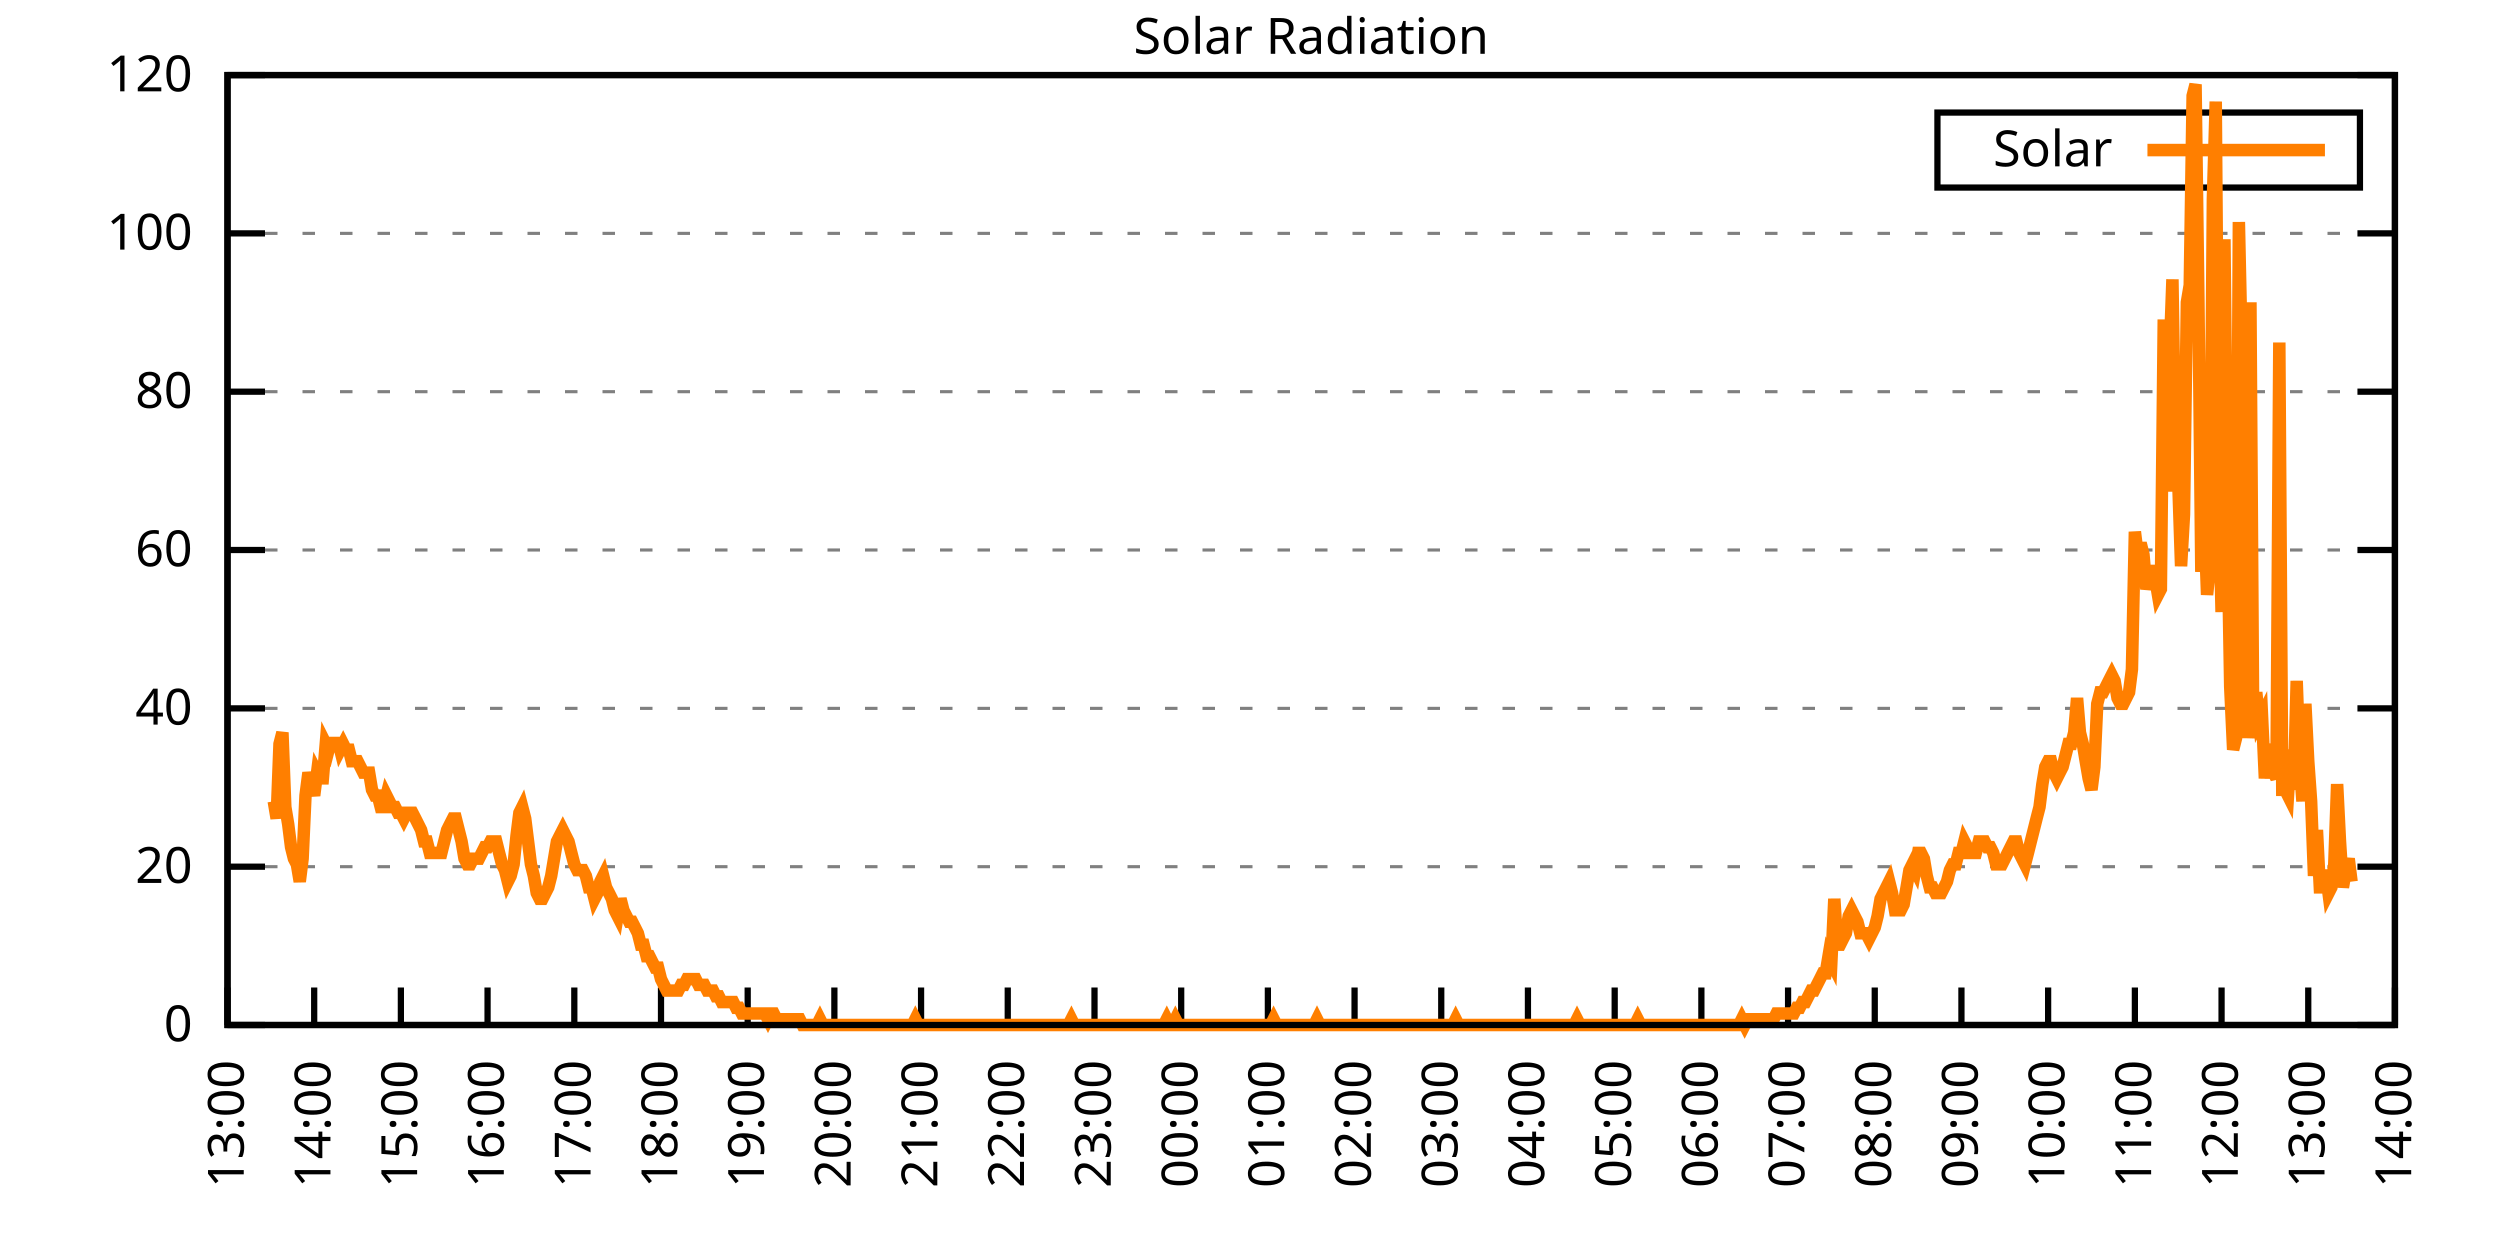
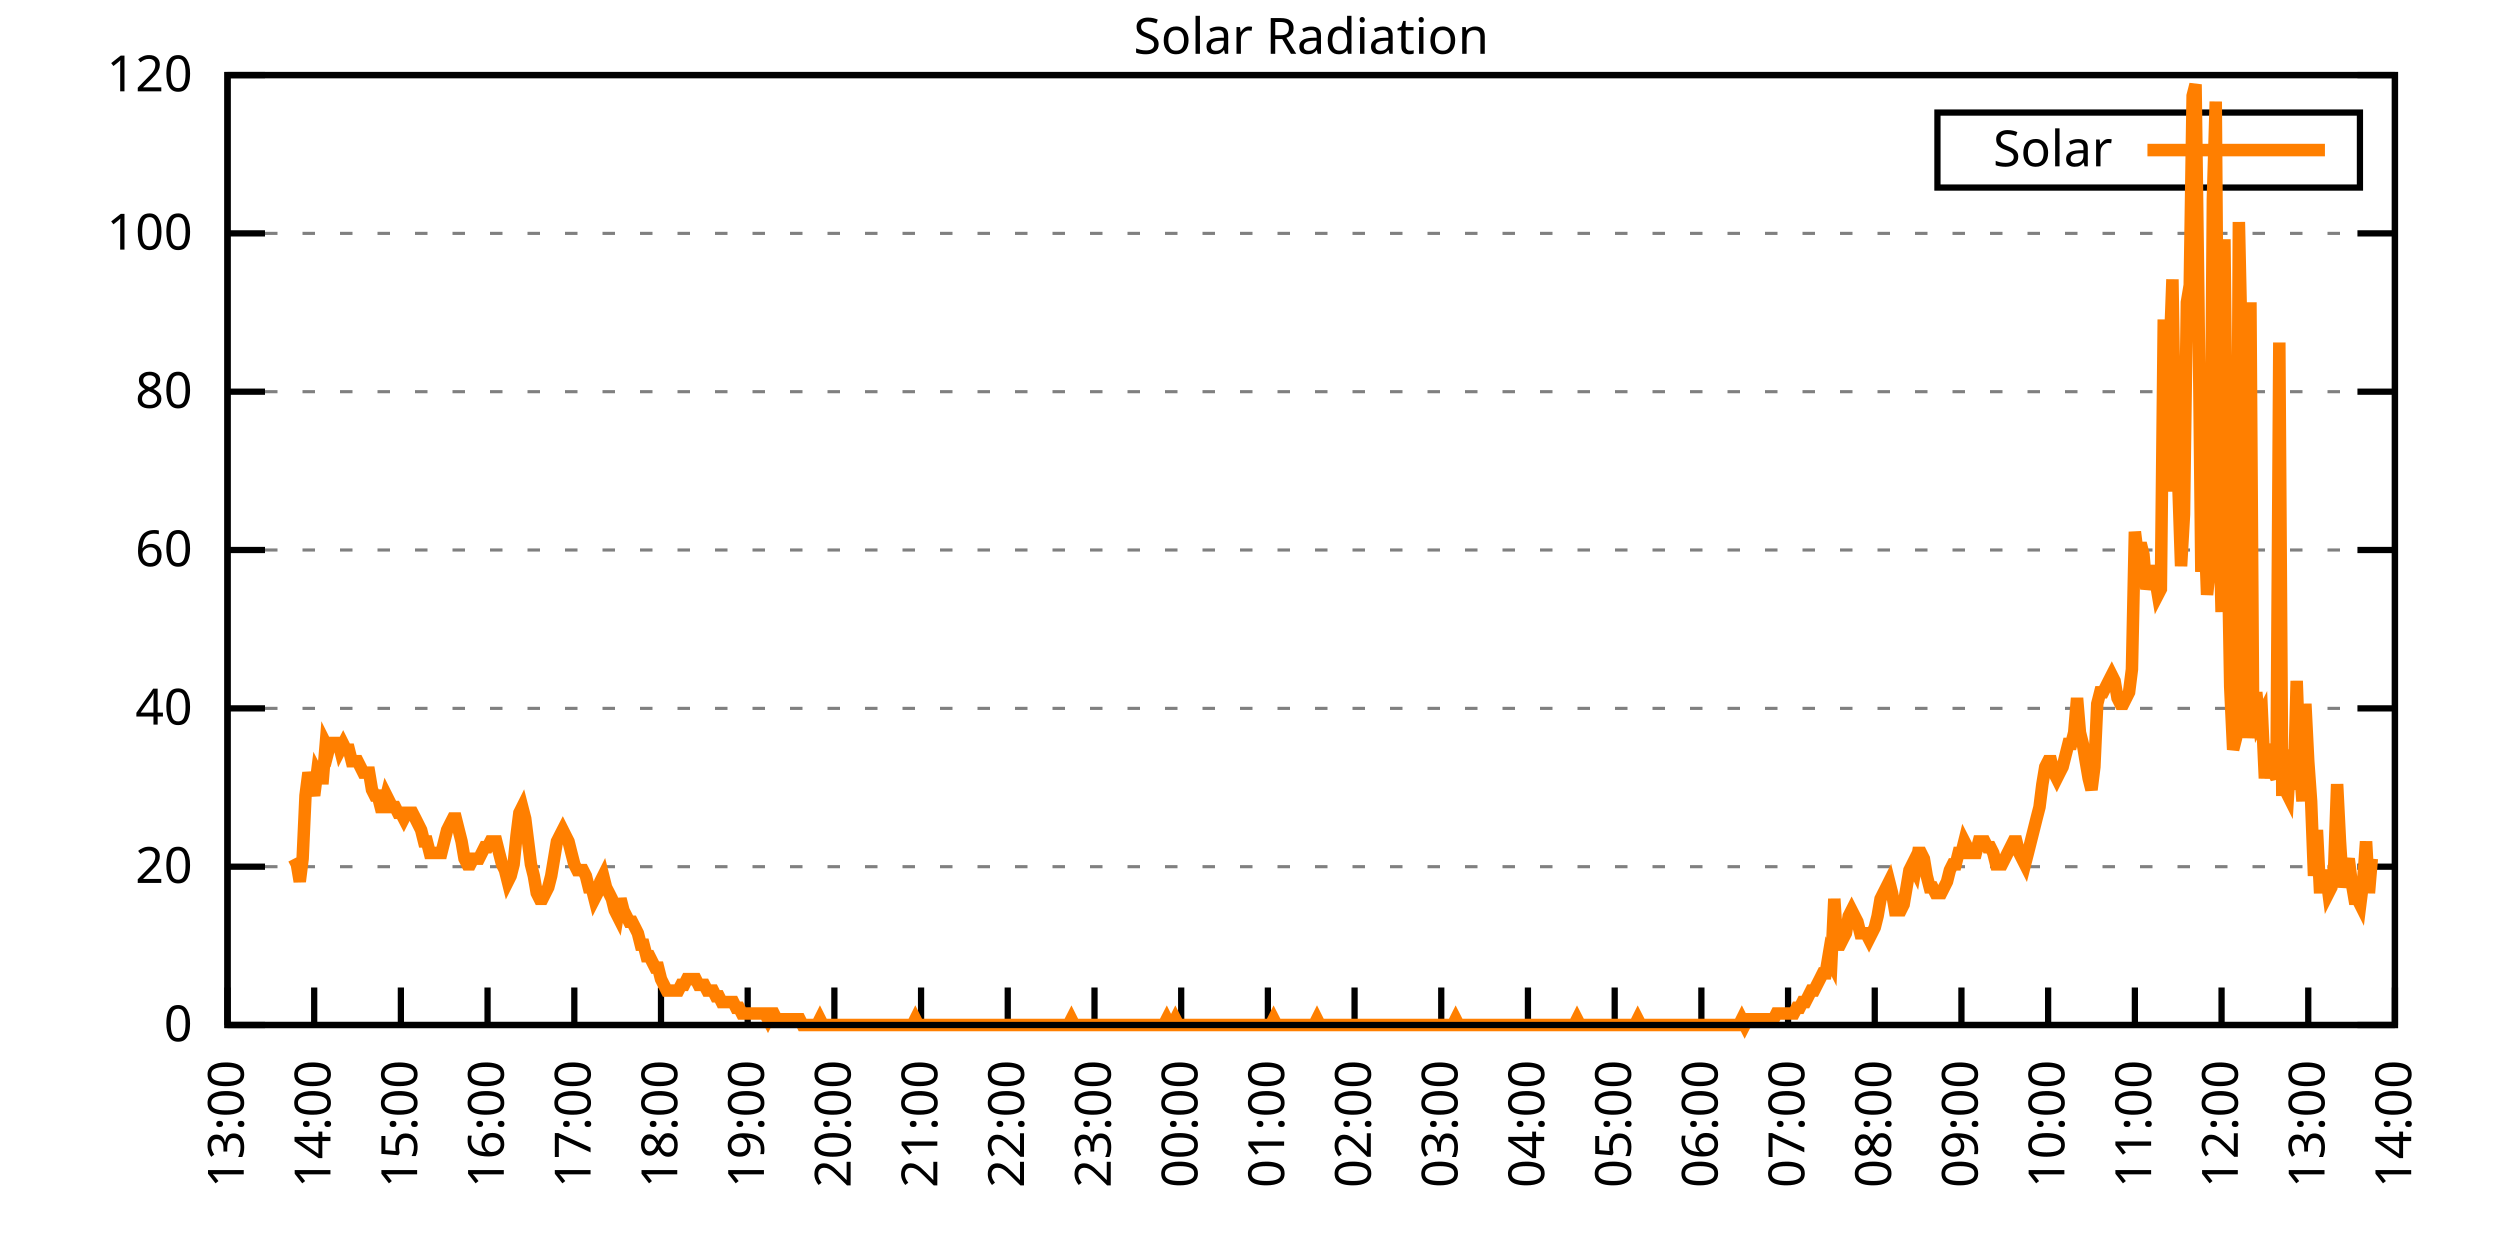
<svg xmlns="http://www.w3.org/2000/svg" xmlns:xlink="http://www.w3.org/1999/xlink" width="400" height="200" viewBox="0 0 400 200">
  <g id="gnuplot_canvas">
    <rect x="0" y="0" width="400" height="200" fill="none" />
    <defs>
      <circle id="gpDot" r="0.5" stroke-width="0.5" stroke="currentColor" />
      <path id="gpPt0" stroke-width="0.333" stroke="currentColor" d="M-1,0 h2 M0,-1 v2" />
      <path id="gpPt1" stroke-width="0.333" stroke="currentColor" d="M-1,-1 L1,1 M1,-1 L-1,1" />
      <path id="gpPt2" stroke-width="0.333" stroke="currentColor" d="M-1,0 L1,0 M0,-1 L0,1 M-1,-1 L1,1 M-1,1 L1,-1" />
      <rect id="gpPt3" stroke-width="0.333" stroke="currentColor" x="-1" y="-1" width="2" height="2" />
      <rect id="gpPt4" stroke-width="0.333" stroke="currentColor" fill="currentColor" x="-1" y="-1" width="2" height="2" />
      <circle id="gpPt5" stroke-width="0.333" stroke="currentColor" cx="0" cy="0" r="1" />
      <use xlink:href="#gpPt5" id="gpPt6" fill="currentColor" stroke="none" />
      <path id="gpPt7" stroke-width="0.333" stroke="currentColor" d="M0,-1.33 L-1.33,0.67 L1.33,0.67 z" />
      <use xlink:href="#gpPt7" id="gpPt8" fill="currentColor" stroke="none" />
      <use xlink:href="#gpPt7" id="gpPt9" stroke="currentColor" transform="rotate(180)" />
      <use xlink:href="#gpPt9" id="gpPt10" fill="currentColor" stroke="none" />
      <use xlink:href="#gpPt3" id="gpPt11" stroke="currentColor" transform="rotate(45)" />
      <use xlink:href="#gpPt11" id="gpPt12" fill="currentColor" stroke="none" />
      <path id="gpPt13" stroke-width="0.333" stroke="currentColor" d="M0,1.330 L1.265,0.411 L0.782,-1.067 L-0.782,-1.076 L-1.265,0.411 z" />
      <use xlink:href="#gpPt13" id="gpPt14" fill="currentColor" stroke="none" />
      <filter id="textbox" filterUnits="objectBoundingBox" x="0" y="0" height="1" width="1">
        <feFlood flood-color="white" flood-opacity="1" result="bgnd" />
        <feComposite in="SourceGraphic" in2="bgnd" operator="atop" />
      </filter>
      <filter id="greybox" filterUnits="objectBoundingBox" x="0" y="0" height="1" width="1">
        <feFlood flood-color="lightgrey" flood-opacity="1" result="grey" />
        <feComposite in="SourceGraphic" in2="grey" operator="atop" />
      </filter>
    </defs>
    <g fill="none" color="white" stroke="currentColor" stroke-width="1.00" stroke-linecap="butt" stroke-linejoin="miter">
</g>
    <g fill="none" color="black" stroke="currentColor" stroke-width="1.00" stroke-linecap="butt" stroke-linejoin="miter">
      <g stroke="none" shape-rendering="crispEdges">
        <polygon fill="rgb(255, 255, 255)" points="36.40,164.00 383.18,164.00 383.18,12.02 36.40,12.02 " />
      </g>
    </g>
    <g fill="none" color="black" stroke="currentColor" stroke-width="1.00" stroke-linecap="butt" stroke-linejoin="miter">
</g>
    <g fill="none" color="black" stroke="black" stroke-width="0.50" stroke-linecap="butt" stroke-linejoin="miter">
</g>
    <g fill="none" color="gray" stroke="currentColor" stroke-width="0.50" stroke-linecap="butt" stroke-linejoin="miter">
      <path stroke="gray" stroke-dasharray="2,4" class="gridline" d="M36.40,164.00 L383.19,164.00  " />
    </g>
    <g fill="none" color="gray" stroke="gray" stroke-width="1.00" stroke-linecap="butt" stroke-linejoin="miter">
</g>
    <g fill="none" color="black" stroke="currentColor" stroke-width="1.00" stroke-linecap="butt" stroke-linejoin="miter">
      <path stroke="black" d="M36.40,164.00 L42.40,164.00 M383.19,164.00 L377.19,164.00  " />
      <g transform="translate(30.80,166.60)" stroke="none" fill="black" font-family="Sans" font-size="8.00" text-anchor="end">
        <text>
          <tspan font-family="Sans"> 0</tspan>
        </text>
      </g>
    </g>
    <g fill="none" color="black" stroke="currentColor" stroke-width="1.00" stroke-linecap="butt" stroke-linejoin="miter">
</g>
    <g fill="none" color="black" stroke="black" stroke-width="0.50" stroke-linecap="butt" stroke-linejoin="miter">
</g>
    <g fill="none" color="gray" stroke="currentColor" stroke-width="0.50" stroke-linecap="butt" stroke-linejoin="miter">
      <path stroke="gray" stroke-dasharray="2,4" class="gridline" d="M36.40,138.67 L383.19,138.67  " />
    </g>
    <g fill="none" color="gray" stroke="gray" stroke-width="1.00" stroke-linecap="butt" stroke-linejoin="miter">
</g>
    <g fill="none" color="black" stroke="currentColor" stroke-width="1.00" stroke-linecap="butt" stroke-linejoin="miter">
      <path stroke="black" d="M36.40,138.67 L42.40,138.67 M383.19,138.67 L377.19,138.67  " />
      <g transform="translate(30.80,141.27)" stroke="none" fill="black" font-family="Sans" font-size="8.00" text-anchor="end">
        <text>
          <tspan font-family="Sans"> 20</tspan>
        </text>
      </g>
    </g>
    <g fill="none" color="black" stroke="currentColor" stroke-width="1.00" stroke-linecap="butt" stroke-linejoin="miter">
</g>
    <g fill="none" color="black" stroke="black" stroke-width="0.50" stroke-linecap="butt" stroke-linejoin="miter">
</g>
    <g fill="none" color="gray" stroke="currentColor" stroke-width="0.50" stroke-linecap="butt" stroke-linejoin="miter">
      <path stroke="gray" stroke-dasharray="2,4" class="gridline" d="M36.40,113.34 L383.19,113.34  " />
    </g>
    <g fill="none" color="gray" stroke="gray" stroke-width="1.00" stroke-linecap="butt" stroke-linejoin="miter">
</g>
    <g fill="none" color="black" stroke="currentColor" stroke-width="1.00" stroke-linecap="butt" stroke-linejoin="miter">
      <path stroke="black" d="M36.40,113.34 L42.40,113.34 M383.19,113.34 L377.19,113.34  " />
      <g transform="translate(30.80,115.94)" stroke="none" fill="black" font-family="Sans" font-size="8.00" text-anchor="end">
        <text>
          <tspan font-family="Sans"> 40</tspan>
        </text>
      </g>
    </g>
    <g fill="none" color="black" stroke="currentColor" stroke-width="1.00" stroke-linecap="butt" stroke-linejoin="miter">
</g>
    <g fill="none" color="black" stroke="black" stroke-width="0.50" stroke-linecap="butt" stroke-linejoin="miter">
</g>
    <g fill="none" color="gray" stroke="currentColor" stroke-width="0.50" stroke-linecap="butt" stroke-linejoin="miter">
      <path stroke="gray" stroke-dasharray="2,4" class="gridline" d="M36.40,88.00 L383.19,88.00  " />
    </g>
    <g fill="none" color="gray" stroke="gray" stroke-width="1.00" stroke-linecap="butt" stroke-linejoin="miter">
</g>
    <g fill="none" color="black" stroke="currentColor" stroke-width="1.00" stroke-linecap="butt" stroke-linejoin="miter">
      <path stroke="black" d="M36.40,88.00 L42.40,88.00 M383.19,88.00 L377.19,88.00  " />
      <g transform="translate(30.80,90.60)" stroke="none" fill="black" font-family="Sans" font-size="8.00" text-anchor="end">
        <text>
          <tspan font-family="Sans"> 60</tspan>
        </text>
      </g>
    </g>
    <g fill="none" color="black" stroke="currentColor" stroke-width="1.00" stroke-linecap="butt" stroke-linejoin="miter">
</g>
    <g fill="none" color="black" stroke="black" stroke-width="0.50" stroke-linecap="butt" stroke-linejoin="miter">
</g>
    <g fill="none" color="gray" stroke="currentColor" stroke-width="0.50" stroke-linecap="butt" stroke-linejoin="miter">
      <path stroke="gray" stroke-dasharray="2,4" class="gridline" d="M36.40,62.67 L383.19,62.67  " />
    </g>
    <g fill="none" color="gray" stroke="gray" stroke-width="1.00" stroke-linecap="butt" stroke-linejoin="miter">
</g>
    <g fill="none" color="black" stroke="currentColor" stroke-width="1.00" stroke-linecap="butt" stroke-linejoin="miter">
      <path stroke="black" d="M36.40,62.67 L42.40,62.67 M383.19,62.67 L377.19,62.67  " />
      <g transform="translate(30.80,65.27)" stroke="none" fill="black" font-family="Sans" font-size="8.00" text-anchor="end">
        <text>
          <tspan font-family="Sans"> 80</tspan>
        </text>
      </g>
    </g>
    <g fill="none" color="black" stroke="currentColor" stroke-width="1.00" stroke-linecap="butt" stroke-linejoin="miter">
</g>
    <g fill="none" color="black" stroke="black" stroke-width="0.50" stroke-linecap="butt" stroke-linejoin="miter">
</g>
    <g fill="none" color="gray" stroke="currentColor" stroke-width="0.50" stroke-linecap="butt" stroke-linejoin="miter">
      <path stroke="gray" stroke-dasharray="2,4" class="gridline" d="M36.40,37.34 L383.19,37.34  " />
    </g>
    <g fill="none" color="gray" stroke="gray" stroke-width="1.00" stroke-linecap="butt" stroke-linejoin="miter">
</g>
    <g fill="none" color="black" stroke="currentColor" stroke-width="1.00" stroke-linecap="butt" stroke-linejoin="miter">
      <path stroke="black" d="M36.40,37.34 L42.40,37.34 M383.19,37.34 L377.19,37.34  " />
      <g transform="translate(30.80,39.94)" stroke="none" fill="black" font-family="Sans" font-size="8.00" text-anchor="end">
        <text>
          <tspan font-family="Sans"> 100</tspan>
        </text>
      </g>
    </g>
    <g fill="none" color="black" stroke="currentColor" stroke-width="1.00" stroke-linecap="butt" stroke-linejoin="miter">
</g>
    <g fill="none" color="black" stroke="black" stroke-width="0.50" stroke-linecap="butt" stroke-linejoin="miter">
</g>
    <g fill="none" color="gray" stroke="currentColor" stroke-width="0.50" stroke-linecap="butt" stroke-linejoin="miter">
      <path stroke="gray" stroke-dasharray="2,4" class="gridline" d="M36.40,12.01 L383.19,12.01  " />
    </g>
    <g fill="none" color="gray" stroke="gray" stroke-width="1.00" stroke-linecap="butt" stroke-linejoin="miter">
</g>
    <g fill="none" color="black" stroke="currentColor" stroke-width="1.00" stroke-linecap="butt" stroke-linejoin="miter">
      <path stroke="black" d="M36.40,12.01 L42.40,12.01 M383.19,12.01 L377.19,12.01  " />
      <g transform="translate(30.80,14.61)" stroke="none" fill="black" font-family="Sans" font-size="8.00" text-anchor="end">
        <text>
          <tspan font-family="Sans"> 120</tspan>
        </text>
      </g>
    </g>
    <g fill="none" color="black" stroke="currentColor" stroke-width="1.00" stroke-linecap="butt" stroke-linejoin="miter">
      <path stroke="black" d="M36.40,164.00 L36.40,158.00  " />
      <g transform="translate(39.00,169.60) rotate(270.00)" stroke="none" fill="black" font-family="Sans" font-size="8.00" text-anchor="end">
        <text>
          <tspan font-family="Sans">13:00</tspan>
        </text>
      </g>
    </g>
    <g fill="none" color="black" stroke="currentColor" stroke-width="1.00" stroke-linecap="butt" stroke-linejoin="miter">
      <path stroke="black" d="M50.27,164.00 L50.27,158.00  " />
      <g transform="translate(52.87,169.60) rotate(270.00)" stroke="none" fill="black" font-family="Sans" font-size="8.00" text-anchor="end">
        <text>
          <tspan font-family="Sans">14:00</tspan>
        </text>
      </g>
    </g>
    <g fill="none" color="black" stroke="currentColor" stroke-width="1.00" stroke-linecap="butt" stroke-linejoin="miter">
      <path stroke="black" d="M64.14,164.00 L64.14,158.00  " />
      <g transform="translate(66.74,169.60) rotate(270.00)" stroke="none" fill="black" font-family="Sans" font-size="8.00" text-anchor="end">
        <text>
          <tspan font-family="Sans">15:00</tspan>
        </text>
      </g>
    </g>
    <g fill="none" color="black" stroke="currentColor" stroke-width="1.00" stroke-linecap="butt" stroke-linejoin="miter">
      <path stroke="black" d="M78.01,164.00 L78.01,158.00  " />
      <g transform="translate(80.61,169.60) rotate(270.00)" stroke="none" fill="black" font-family="Sans" font-size="8.00" text-anchor="end">
        <text>
          <tspan font-family="Sans">16:00</tspan>
        </text>
      </g>
    </g>
    <g fill="none" color="black" stroke="currentColor" stroke-width="1.00" stroke-linecap="butt" stroke-linejoin="miter">
      <path stroke="black" d="M91.89,164.00 L91.89,158.00  " />
      <g transform="translate(94.49,169.60) rotate(270.00)" stroke="none" fill="black" font-family="Sans" font-size="8.00" text-anchor="end">
        <text>
          <tspan font-family="Sans">17:00</tspan>
        </text>
      </g>
    </g>
    <g fill="none" color="black" stroke="currentColor" stroke-width="1.00" stroke-linecap="butt" stroke-linejoin="miter">
      <path stroke="black" d="M105.76,164.00 L105.76,158.00  " />
      <g transform="translate(108.36,169.60) rotate(270.00)" stroke="none" fill="black" font-family="Sans" font-size="8.00" text-anchor="end">
        <text>
          <tspan font-family="Sans">18:00</tspan>
        </text>
      </g>
    </g>
    <g fill="none" color="black" stroke="currentColor" stroke-width="1.00" stroke-linecap="butt" stroke-linejoin="miter">
      <path stroke="black" d="M119.63,164.00 L119.63,158.00  " />
      <g transform="translate(122.23,169.60) rotate(270.00)" stroke="none" fill="black" font-family="Sans" font-size="8.00" text-anchor="end">
        <text>
          <tspan font-family="Sans">19:00</tspan>
        </text>
      </g>
    </g>
    <g fill="none" color="black" stroke="currentColor" stroke-width="1.00" stroke-linecap="butt" stroke-linejoin="miter">
      <path stroke="black" d="M133.50,164.00 L133.50,158.00  " />
      <g transform="translate(136.10,169.60) rotate(270.00)" stroke="none" fill="black" font-family="Sans" font-size="8.00" text-anchor="end">
        <text>
          <tspan font-family="Sans">20:00</tspan>
        </text>
      </g>
    </g>
    <g fill="none" color="black" stroke="currentColor" stroke-width="1.00" stroke-linecap="butt" stroke-linejoin="miter">
      <path stroke="black" d="M147.37,164.00 L147.37,158.00  " />
      <g transform="translate(149.97,169.60) rotate(270.00)" stroke="none" fill="black" font-family="Sans" font-size="8.00" text-anchor="end">
        <text>
          <tspan font-family="Sans">21:00</tspan>
        </text>
      </g>
    </g>
    <g fill="none" color="black" stroke="currentColor" stroke-width="1.00" stroke-linecap="butt" stroke-linejoin="miter">
      <path stroke="black" d="M161.24,164.00 L161.24,158.00  " />
      <g transform="translate(163.84,169.60) rotate(270.00)" stroke="none" fill="black" font-family="Sans" font-size="8.00" text-anchor="end">
        <text>
          <tspan font-family="Sans">22:00</tspan>
        </text>
      </g>
    </g>
    <g fill="none" color="black" stroke="currentColor" stroke-width="1.00" stroke-linecap="butt" stroke-linejoin="miter">
      <path stroke="black" d="M175.12,164.00 L175.12,158.00  " />
      <g transform="translate(177.72,169.60) rotate(270.00)" stroke="none" fill="black" font-family="Sans" font-size="8.00" text-anchor="end">
        <text>
          <tspan font-family="Sans">23:00</tspan>
        </text>
      </g>
    </g>
    <g fill="none" color="black" stroke="currentColor" stroke-width="1.00" stroke-linecap="butt" stroke-linejoin="miter">
      <path stroke="black" d="M188.99,164.00 L188.99,158.00  " />
      <g transform="translate(191.59,169.60) rotate(270.00)" stroke="none" fill="black" font-family="Sans" font-size="8.00" text-anchor="end">
        <text>
          <tspan font-family="Sans">00:00</tspan>
        </text>
      </g>
    </g>
    <g fill="none" color="black" stroke="currentColor" stroke-width="1.00" stroke-linecap="butt" stroke-linejoin="miter">
      <path stroke="black" d="M202.86,164.00 L202.86,158.00  " />
      <g transform="translate(205.46,169.60) rotate(270.00)" stroke="none" fill="black" font-family="Sans" font-size="8.00" text-anchor="end">
        <text>
          <tspan font-family="Sans">01:00</tspan>
        </text>
      </g>
    </g>
    <g fill="none" color="black" stroke="currentColor" stroke-width="1.00" stroke-linecap="butt" stroke-linejoin="miter">
      <path stroke="black" d="M216.73,164.00 L216.73,158.00  " />
      <g transform="translate(219.33,169.60) rotate(270.00)" stroke="none" fill="black" font-family="Sans" font-size="8.00" text-anchor="end">
        <text>
          <tspan font-family="Sans">02:00</tspan>
        </text>
      </g>
    </g>
    <g fill="none" color="black" stroke="currentColor" stroke-width="1.00" stroke-linecap="butt" stroke-linejoin="miter">
      <path stroke="black" d="M230.60,164.00 L230.60,158.00  " />
      <g transform="translate(233.20,169.60) rotate(270.00)" stroke="none" fill="black" font-family="Sans" font-size="8.00" text-anchor="end">
        <text>
          <tspan font-family="Sans">03:00</tspan>
        </text>
      </g>
    </g>
    <g fill="none" color="black" stroke="currentColor" stroke-width="1.00" stroke-linecap="butt" stroke-linejoin="miter">
      <path stroke="black" d="M244.47,164.00 L244.47,158.00  " />
      <g transform="translate(247.07,169.60) rotate(270.00)" stroke="none" fill="black" font-family="Sans" font-size="8.00" text-anchor="end">
        <text>
          <tspan font-family="Sans">04:00</tspan>
        </text>
      </g>
    </g>
    <g fill="none" color="black" stroke="currentColor" stroke-width="1.00" stroke-linecap="butt" stroke-linejoin="miter">
      <path stroke="black" d="M258.35,164.00 L258.35,158.00  " />
      <g transform="translate(260.95,169.60) rotate(270.00)" stroke="none" fill="black" font-family="Sans" font-size="8.00" text-anchor="end">
        <text>
          <tspan font-family="Sans">05:00</tspan>
        </text>
      </g>
    </g>
    <g fill="none" color="black" stroke="currentColor" stroke-width="1.00" stroke-linecap="butt" stroke-linejoin="miter">
      <path stroke="black" d="M272.22,164.00 L272.22,158.00  " />
      <g transform="translate(274.82,169.60) rotate(270.00)" stroke="none" fill="black" font-family="Sans" font-size="8.00" text-anchor="end">
        <text>
          <tspan font-family="Sans">06:00</tspan>
        </text>
      </g>
    </g>
    <g fill="none" color="black" stroke="currentColor" stroke-width="1.00" stroke-linecap="butt" stroke-linejoin="miter">
      <path stroke="black" d="M286.09,164.00 L286.09,158.00  " />
      <g transform="translate(288.69,169.60) rotate(270.00)" stroke="none" fill="black" font-family="Sans" font-size="8.00" text-anchor="end">
        <text>
          <tspan font-family="Sans">07:00</tspan>
        </text>
      </g>
    </g>
    <g fill="none" color="black" stroke="currentColor" stroke-width="1.00" stroke-linecap="butt" stroke-linejoin="miter">
      <path stroke="black" d="M299.96,164.00 L299.96,158.00  " />
      <g transform="translate(302.56,169.60) rotate(270.00)" stroke="none" fill="black" font-family="Sans" font-size="8.00" text-anchor="end">
        <text>
          <tspan font-family="Sans">08:00</tspan>
        </text>
      </g>
    </g>
    <g fill="none" color="black" stroke="currentColor" stroke-width="1.00" stroke-linecap="butt" stroke-linejoin="miter">
      <path stroke="black" d="M313.83,164.00 L313.83,158.00  " />
      <g transform="translate(316.43,169.60) rotate(270.00)" stroke="none" fill="black" font-family="Sans" font-size="8.00" text-anchor="end">
        <text>
          <tspan font-family="Sans">09:00</tspan>
        </text>
      </g>
    </g>
    <g fill="none" color="black" stroke="currentColor" stroke-width="1.00" stroke-linecap="butt" stroke-linejoin="miter">
      <path stroke="black" d="M327.70,164.00 L327.70,158.00  " />
      <g transform="translate(330.30,169.60) rotate(270.00)" stroke="none" fill="black" font-family="Sans" font-size="8.00" text-anchor="end">
        <text>
          <tspan font-family="Sans">10:00</tspan>
        </text>
      </g>
    </g>
    <g fill="none" color="black" stroke="currentColor" stroke-width="1.00" stroke-linecap="butt" stroke-linejoin="miter">
      <path stroke="black" d="M341.58,164.00 L341.58,158.00  " />
      <g transform="translate(344.18,169.60) rotate(270.00)" stroke="none" fill="black" font-family="Sans" font-size="8.00" text-anchor="end">
        <text>
          <tspan font-family="Sans">11:00</tspan>
        </text>
      </g>
    </g>
    <g fill="none" color="black" stroke="currentColor" stroke-width="1.00" stroke-linecap="butt" stroke-linejoin="miter">
      <path stroke="black" d="M355.45,164.00 L355.45,158.00  " />
      <g transform="translate(358.05,169.60) rotate(270.00)" stroke="none" fill="black" font-family="Sans" font-size="8.00" text-anchor="end">
        <text>
          <tspan font-family="Sans">12:00</tspan>
        </text>
      </g>
    </g>
    <g fill="none" color="black" stroke="currentColor" stroke-width="1.00" stroke-linecap="butt" stroke-linejoin="miter">
      <path stroke="black" d="M369.32,164.00 L369.32,158.00  " />
      <g transform="translate(371.92,169.60) rotate(270.00)" stroke="none" fill="black" font-family="Sans" font-size="8.00" text-anchor="end">
        <text>
          <tspan font-family="Sans">13:00</tspan>
        </text>
      </g>
    </g>
    <g fill="none" color="black" stroke="currentColor" stroke-width="1.00" stroke-linecap="butt" stroke-linejoin="miter">
      <path stroke="black" d="M383.19,164.00 L383.19,158.00  " />
      <g transform="translate(385.79,169.60) rotate(270.00)" stroke="none" fill="black" font-family="Sans" font-size="8.00" text-anchor="end">
        <text>
          <tspan font-family="Sans">14:00</tspan>
        </text>
      </g>
    </g>
    <g fill="none" color="black" stroke="currentColor" stroke-width="1.00" stroke-linecap="butt" stroke-linejoin="miter">
</g>
    <g fill="none" color="black" stroke="currentColor" stroke-width="1.00" stroke-linecap="butt" stroke-linejoin="miter">
      <path stroke="black" d="M36.40,12.01 L36.40,164.00 L383.19,164.00 L383.19,12.01 L36.40,12.01 Z  " />
    </g>
    <g fill="none" color="black" stroke="currentColor" stroke-width="1.00" stroke-linecap="butt" stroke-linejoin="miter">
</g>
    <g fill="none" color="black" stroke="currentColor" stroke-width="1.00" stroke-linecap="butt" stroke-linejoin="miter">
      <path stroke="black" d="M309.99,30.01 L309.99,18.01 L377.59,18.01 L377.59,30.01 L309.99,30.01 Z  " />
    </g>
    <g id="Solar_Radiation_plot_1">
      <g fill="none" color="white" stroke="black" stroke-width="2.00" stroke-linecap="butt" stroke-linejoin="miter">
</g>
      <g fill="none" color="black" stroke="currentColor" stroke-width="2.00" stroke-linecap="butt" stroke-linejoin="miter">
        <g transform="translate(337.99,26.61)" stroke="none" fill="black" font-family="Sans" font-size="8.00" text-anchor="end">
          <text>
            <tspan font-family="Sans">Solar</tspan>
          </text>
        </g>
      </g>
      <g fill="none" color="black" stroke="currentColor" stroke-width="2.00" stroke-linecap="butt" stroke-linejoin="miter">
-         <path stroke="rgb(255, 127,   0)" d="M343.59,24.01 L371.99,24.01 M43.80,128.21 L44.26,130.96 L44.72,119.03 L45.19,117.20 L45.65,129.13 L46.11,131.88   L46.57,135.55 L47.03,137.39 L47.50,138.30 L47.96,141.06 L48.42,137.39 L48.88,127.29 L49.35,123.62 L49.81,125.46   L50.27,127.29 L50.73,123.62 L51.20,124.54 L51.66,124.54 L52.12,119.03 L52.58,119.95 L53.05,118.12 L53.51,119.95   L53.97,118.12 L54.43,119.95 L54.90,119.03 L55.36,119.95 L55.82,119.95 L56.28,121.79 L56.75,121.79 L57.21,121.79   L57.67,122.70 L58.13,123.62 L58.59,123.62 L59.06,123.62 L59.52,126.37 L59.98,127.29 L60.44,127.29 L60.91,129.13   L61.37,129.13 L61.83,127.29 L62.29,128.21 L62.76,129.13 L63.22,129.13 L63.68,130.05 L64.14,130.05 L64.61,130.96   L65.07,130.05 L65.53,130.05 L65.99,130.05 L66.46,130.96 L66.92,131.88 L67.38,132.80 L67.84,134.63 L68.30,134.63   L68.77,136.47 L69.23,136.47 L69.69,136.47 L70.15,136.47 L70.62,136.47 L71.08,134.63 L71.54,132.80 L72.00,131.88   L72.47,130.96 L72.93,130.96 L73.39,132.80 L73.85,134.63 L74.32,137.39 L74.78,138.30 L75.24,138.30 L75.70,137.39   L76.17,137.39 L76.63,137.39 L77.09,136.47 L77.55,135.55 L78.01,135.55 L78.48,134.63 L78.94,134.63 L79.40,134.63   L79.86,136.47 L80.33,138.30 L80.79,139.22 L81.25,141.06 L81.71,140.14 L82.18,138.30 L82.64,133.72 L83.10,130.05   L83.56,129.13 L84.03,130.96 L84.49,134.63 L84.95,138.30 L85.41,140.14 L85.88,142.89 L86.34,143.81 L86.80,143.81   L87.26,142.89 L87.72,141.98 L88.19,140.14 L88.65,137.39 L89.11,134.63 L89.57,133.72 L90.04,132.80 L90.50,133.72   L90.96,134.63 L91.42,136.47 L91.89,138.30 L92.35,139.22 L92.81,139.22 L93.27,139.22 L93.74,140.14 L94.20,141.98   L94.66,141.98 L95.12,143.81 L95.59,142.89 L96.05,141.06 L96.51,140.14 L96.97,141.98 L97.44,142.89 L97.90,143.81   L98.36,145.65 L98.82,146.56 L99.28,143.81 L99.75,145.65 L100.21,146.56 L100.67,147.48 L101.13,147.48 L101.60,148.40   L102.06,149.32 L102.52,151.15 L102.98,151.15 L103.45,152.99 L103.91,152.99 L104.37,153.91 L104.83,154.82 L105.30,154.82   L105.76,156.66 L106.22,157.58 L106.68,158.49 L107.15,158.49 L107.61,158.49 L108.07,158.49 L108.53,158.49 L108.99,157.58   L109.46,157.58 L109.92,156.66 L110.38,156.66 L110.84,156.66 L111.31,156.66 L111.77,157.58 L112.23,157.58 L112.69,157.58   L113.16,158.49 L113.62,158.49 L114.08,158.49 L114.54,159.41 L115.01,159.41 L115.47,160.33 L115.93,160.33 L116.39,160.33   L116.86,160.33 L117.32,160.33 L117.78,161.25 L118.24,161.25 L118.70,162.16 L119.17,162.16 L119.63,162.16 L120.09,162.16   L120.55,162.16 L121.02,162.16 L121.48,162.16 L121.94,162.16 L122.40,162.16 L122.87,163.08 L123.33,162.16 L123.79,162.16   L124.25,163.08 L124.72,163.08 L125.18,163.08 L125.64,163.08 L126.10,163.08 L126.57,163.08 L127.03,163.08 L127.49,163.08   L127.95,163.08 L128.41,164.00 L128.88,164.00 L129.34,164.00 L129.80,164.00 L130.26,164.00 L130.73,164.00 L131.19,163.08   L131.65,164.00 L132.11,164.00 L132.58,164.00 L133.04,164.00 L133.50,164.00 L133.96,164.00 L134.43,164.00 L134.89,164.00   L135.35,164.00 L135.81,164.00 L136.28,164.00 L136.74,164.00 L137.20,164.00 L137.66,164.00 L138.13,164.00 L138.59,164.00   L139.05,164.00 L139.51,164.00 L139.97,164.00 L140.44,164.00 L140.90,164.00 L141.36,164.00 L141.82,164.00 L142.29,164.00   L142.75,164.00 L143.21,164.00 L143.67,164.00 L144.14,164.00 L144.60,164.00 L145.06,164.00 L145.52,164.00 L145.99,164.00   L146.45,163.08 L146.91,164.00 L147.37,164.00 L147.84,164.00 L148.30,164.00 L148.76,164.00 L149.22,164.00 L149.68,164.00   L150.15,164.00 L150.61,164.00 L151.07,164.00 L151.53,164.00 L152.00,164.00 L152.46,164.00 L152.92,164.00 L153.38,164.00   L153.85,164.00 L154.31,164.00 L154.77,164.00 L155.23,164.00 L155.70,164.00 L156.16,164.00 L156.62,164.00 L157.08,164.00   L157.55,164.00 L158.01,164.00 L158.47,164.00 L158.93,164.00 L159.39,164.00 L159.86,164.00 L160.32,164.00 L160.78,164.00   L161.24,164.00 L161.71,164.00 L162.17,164.00 L162.63,164.00 L163.09,164.00 L163.56,164.00 L164.02,164.00 L164.48,164.00   L164.94,164.00 L165.41,164.00 L165.87,164.00 L166.33,164.00 L166.79,164.00 L167.26,164.00 L167.72,164.00 L168.18,164.00   L168.64,164.00 L169.10,164.00 L169.57,164.00 L170.03,164.00 L170.49,164.00 L170.95,164.00 L171.42,163.08 L171.88,164.00   L172.34,164.00 L172.80,164.00 L173.27,164.00 L173.73,164.00 L174.19,164.00 L174.65,164.00 L175.12,164.00 L175.58,164.00   L176.04,164.00 L176.50,164.00 L176.97,164.00 L177.43,164.00 L177.89,164.00 L178.35,164.00 L178.82,164.00 L179.28,164.00   L179.74,164.00 L180.20,164.00 L180.66,164.00 L181.13,164.00 L181.59,164.00 L182.05,164.00 L182.51,164.00 L182.98,164.00   L183.44,164.00 L183.90,164.00 L184.36,164.00 L184.83,164.00 L185.29,164.00 L185.75,164.00 L186.21,164.00 L186.68,163.08   L187.14,164.00 L187.60,164.00 L188.06,163.08 L188.53,164.00 L188.99,164.00 L189.45,164.00 L189.91,164.00 L190.37,164.00   L190.84,164.00 L191.30,164.00 L191.76,164.00 L192.22,164.00 L192.69,164.00 L193.15,164.00 L193.61,164.00 L194.07,164.00   L194.54,164.00 L195.00,164.00 L195.46,164.00 L195.92,164.00 L196.39,164.00 L196.85,164.00 L197.31,164.00 L197.77,164.00   L198.24,164.00 L198.70,164.00 L199.16,164.00 L199.62,164.00 L200.08,164.00 L200.55,164.00 L201.01,164.00 L201.47,164.00   L201.93,164.00 L202.40,164.00 L202.86,164.00 L203.32,164.00 L203.78,163.08 L204.25,164.00 L204.71,164.00 L205.17,164.00   L205.63,164.00 L206.10,164.00 L206.56,164.00 L207.02,164.00 L207.48,164.00 L207.95,164.00 L208.41,164.00 L208.87,164.00   L209.33,164.00 L209.80,164.00 L210.26,164.00 L210.72,163.08 L211.18,164.00 L211.64,164.00 L212.11,164.00 L212.57,164.00   L213.03,164.00 L213.49,164.00 L213.96,164.00 L214.42,164.00 L214.88,164.00 L215.34,164.00 L215.81,164.00 L216.27,164.00   L216.73,164.00 L217.19,164.00 L217.66,164.00 L218.12,164.00 L218.58,164.00 L219.04,164.00 L219.51,164.00 L219.97,164.00   L220.43,164.00 L220.89,164.00 L221.35,164.00 L221.82,164.00 L222.28,164.00 L222.74,164.00 L223.20,164.00 L223.67,164.00   L224.13,164.00 L224.59,164.00 L225.05,164.00 L225.52,164.00 L225.98,164.00 L226.44,164.00 L226.90,164.00 L227.37,164.00   L227.83,164.00 L228.29,164.00 L228.75,164.00 L229.22,164.00 L229.68,164.00 L230.14,164.00 L230.60,164.00 L231.06,164.00   L231.53,164.00 L231.99,164.00 L232.45,164.00 L232.91,163.08 L233.38,164.00 L233.84,164.00 L234.30,164.00 L234.76,164.00   L235.23,164.00 L235.69,164.00 L236.15,164.00 L236.61,164.00 L237.08,164.00 L237.54,164.00 L238.00,164.00 L238.46,164.00   L238.93,164.00 L239.39,164.00 L239.85,164.00 L240.31,164.00 L240.77,164.00 L241.24,164.00 L241.70,164.00 L242.16,164.00   L242.62,164.00 L243.09,164.00 L243.55,164.00 L244.01,164.00 L244.47,164.00 L244.94,164.00 L245.40,164.00 L245.86,164.00   L246.32,164.00 L246.79,164.00 L247.25,164.00 L247.71,164.00 L248.17,164.00 L248.64,164.00 L249.10,164.00 L249.56,164.00   L250.02,164.00 L250.49,164.00 L250.95,164.00 L251.41,164.00 L251.87,164.00 L252.33,163.08 L252.80,164.00 L253.26,164.00   L253.72,164.00 L254.18,164.00 L254.65,164.00 L255.11,164.00 L255.57,164.00 L256.03,164.00 L256.50,164.00 L256.96,164.00   L257.42,164.00 L257.88,164.00 L258.35,164.00 L258.81,164.00 L259.27,164.00 L259.73,164.00 L260.20,164.00 L260.66,164.00   L261.12,164.00 L261.58,164.00 L262.04,163.08 L262.51,164.00 L262.97,164.00 L263.43,164.00 L263.89,164.00 L264.36,164.00   L264.82,164.00 L265.28,164.00 L265.74,164.00 L266.21,164.00 L266.67,164.00 L267.13,164.00 L267.59,164.00 L268.06,164.00   L268.52,164.00 L268.98,164.00 L269.44,164.00 L269.91,164.00 L270.37,164.00 L270.83,164.00 L271.29,164.00 L271.75,164.00   L272.22,164.00 L272.68,164.00 L273.14,164.00 L273.60,164.00 L274.07,164.00 L274.53,164.00 L274.99,164.00 L275.45,164.00   L275.92,164.00 L276.38,164.00 L276.84,164.00 L277.30,164.00 L277.77,164.00 L278.23,164.00 L278.69,163.08 L279.15,164.00   L279.62,163.08 L280.08,163.08 L280.54,163.08 L281.00,163.08 L281.46,163.08 L281.93,163.08 L282.39,163.08 L282.85,163.08   L283.31,163.08 L283.78,163.08 L284.24,162.16 L284.70,162.16 L285.16,162.16 L285.63,162.16 L286.09,162.16 L286.55,162.16   L287.01,162.16 L287.48,161.25 L287.94,161.25 L288.40,160.33 L288.86,160.33 L289.33,159.41 L289.79,158.49 L290.25,158.49   L290.71,157.58 L291.18,156.66 L291.64,155.74 L292.10,155.74 L292.56,152.99 L293.02,153.91 L293.49,143.81 L293.95,151.15   L294.41,151.15 L294.87,150.23 L295.34,149.32 L295.80,146.56 L296.26,145.65 L296.72,146.56 L297.19,147.48 L297.65,149.32   L298.11,149.32 L298.57,149.32 L299.04,150.23 L299.50,149.32 L299.96,148.40 L300.42,146.56 L300.89,143.81 L301.35,142.89   L301.81,141.98 L302.27,141.06 L302.73,142.89 L303.20,145.65 L303.66,145.65 L304.12,145.65 L304.58,144.73 L305.05,141.98   L305.51,139.22 L305.97,138.30 L306.43,139.22 L306.90,136.47 L307.36,136.47 L307.82,137.39 L308.28,140.14 L308.75,141.98   L309.21,141.98 L309.67,142.89 L310.13,142.89 L310.60,142.89 L311.06,141.98 L311.52,141.06 L311.98,139.22 L312.44,138.30   L312.91,138.30 L313.37,136.47 L313.83,136.47 L314.29,134.63 L314.76,135.55 L315.22,136.47 L315.68,136.47 L316.14,136.47   L316.61,134.63 L317.07,134.63 L317.53,134.63 L317.99,135.55 L318.46,135.55 L318.92,136.47 L319.38,138.30 L319.84,138.30   L320.31,138.30 L320.77,137.39 L321.23,136.47 L321.69,135.55 L322.15,134.63 L322.62,134.63 L323.08,136.47 L323.54,137.39   L324.00,138.30 L324.47,136.47 L324.93,134.63 L325.39,132.80 L325.85,130.96 L326.32,129.13 L326.78,125.46 L327.24,122.70   L327.70,121.79 L328.17,121.79 L328.63,123.62 L329.09,124.54 L329.55,123.62 L330.02,122.70 L330.48,120.87 L330.94,119.03   L331.40,119.03 L331.87,117.20 L332.33,111.69 L332.79,117.20 L333.25,119.03 L333.71,121.79 L334.18,124.54 L334.64,126.37   L335.10,122.70 L335.56,112.61 L336.03,110.77 L336.49,110.77 L336.95,109.86 L337.41,108.94 L337.88,108.02 L338.34,108.94   L338.80,111.69 L339.26,112.61 L339.73,112.61 L340.19,111.69 L340.65,110.77 L341.11,107.10 L341.58,85.08 L342.04,88.75   L342.50,86.91 L342.96,88.75 L343.42,94.26 L343.89,92.42 L344.35,90.59 L344.81,92.42 L345.27,95.17 L345.74,94.26   L346.20,51.12 L346.66,78.66 L347.12,57.55 L347.59,44.70 L348.05,74.07 L348.51,76.82 L348.97,90.59 L349.44,82.33   L349.90,48.37 L350.36,45.62 L350.82,15.33 L351.29,13.50 L351.75,48.37 L352.21,91.50 L352.67,82.33 L353.13,95.17   L353.60,90.59 L354.06,31.85 L354.52,16.25 L354.98,77.74 L355.45,97.93 L355.91,38.28 L356.37,83.24 L356.83,109.86   L357.30,119.95 L357.76,118.12 L358.22,35.52 L358.68,56.63 L359.15,51.12 L359.61,118.12 L360.07,48.37 L360.53,118.12   L361.00,110.77 L361.46,115.36 L361.92,114.44 L362.38,124.54 L362.84,119.03 L363.31,123.62 L363.77,123.62 L364.23,124.54   L364.69,54.80 L365.16,126.37 L365.62,126.37 L366.08,127.29 L366.54,119.95 L367.01,126.37 L367.47,108.94 L367.93,121.79   L368.39,128.21 L368.86,112.61 L369.32,121.79 L369.78,128.21 L370.24,140.14 L370.71,132.80 L371.17,141.98 L371.63,141.98   L372.09,139.22 L372.56,142.89 L373.02,141.98 L373.48,138.30 L373.94,125.46 L374.40,134.63 L374.87,141.98 L375.33,139.22   L375.79,137.39 L376.25,141.06  " />
+         <path stroke="rgb(255, 127,   0)" d="M343.59,24.01 L371.99,24.01 M47.03,137.39 L47.50,138.30 L47.96,141.06 L48.42,137.39 L48.88,127.29 L49.35,123.62   L49.81,125.46 L50.27,127.29 L50.73,123.62 L51.20,124.54 L51.66,124.54 L52.12,119.03 L52.58,119.95 L53.05,118.12   L53.51,119.95 L53.97,118.12 L54.43,119.95 L54.90,119.03 L55.36,119.95 L55.82,119.95 L56.28,121.79 L56.75,121.79   L57.21,121.79 L57.67,122.70 L58.13,123.62 L58.59,123.62 L59.06,123.62 L59.52,126.37 L59.98,127.29 L60.44,127.29   L60.91,129.13 L61.37,129.13 L61.83,127.29 L62.29,128.21 L62.76,129.13 L63.22,129.13 L63.68,130.05 L64.14,130.05   L64.61,130.96 L65.07,130.05 L65.53,130.05 L65.99,130.05 L66.46,130.96 L66.92,131.88 L67.38,132.80 L67.84,134.63   L68.30,134.63 L68.77,136.47 L69.23,136.47 L69.69,136.47 L70.15,136.47 L70.62,136.47 L71.08,134.63 L71.54,132.80   L72.00,131.88 L72.47,130.96 L72.93,130.96 L73.39,132.80 L73.85,134.63 L74.32,137.39 L74.78,138.30 L75.24,138.30   L75.70,137.39 L76.17,137.39 L76.63,137.39 L77.09,136.47 L77.55,135.55 L78.01,135.55 L78.48,134.63 L78.94,134.63   L79.40,134.63 L79.86,136.47 L80.33,138.30 L80.79,139.22 L81.25,141.06 L81.71,140.14 L82.18,138.30 L82.64,133.72   L83.10,130.05 L83.56,129.13 L84.03,130.96 L84.49,134.63 L84.95,138.30 L85.41,140.14 L85.88,142.89 L86.34,143.81   L86.80,143.81 L87.26,142.89 L87.72,141.98 L88.19,140.14 L88.65,137.39 L89.11,134.63 L89.57,133.72 L90.04,132.80   L90.50,133.72 L90.96,134.63 L91.42,136.47 L91.89,138.30 L92.35,139.22 L92.81,139.22 L93.27,139.22 L93.74,140.14   L94.20,141.98 L94.66,141.98 L95.12,143.81 L95.59,142.89 L96.05,141.06 L96.51,140.14 L96.97,141.98 L97.44,142.89   L97.90,143.81 L98.36,145.65 L98.82,146.56 L99.28,143.81 L99.75,145.65 L100.21,146.56 L100.67,147.48 L101.13,147.48   L101.60,148.40 L102.06,149.32 L102.52,151.15 L102.98,151.15 L103.45,152.99 L103.91,152.99 L104.37,153.91 L104.83,154.82   L105.30,154.82 L105.76,156.66 L106.22,157.58 L106.68,158.49 L107.15,158.49 L107.61,158.49 L108.07,158.49 L108.53,158.49   L108.99,157.58 L109.46,157.58 L109.92,156.66 L110.38,156.66 L110.84,156.66 L111.31,156.66 L111.77,157.58 L112.23,157.58   L112.69,157.58 L113.16,158.49 L113.62,158.49 L114.08,158.49 L114.54,159.41 L115.01,159.41 L115.47,160.33 L115.93,160.33   L116.39,160.33 L116.86,160.33 L117.32,160.33 L117.78,161.25 L118.24,161.25 L118.70,162.16 L119.17,162.16 L119.63,162.16   L120.09,162.16 L120.55,162.16 L121.02,162.16 L121.48,162.16 L121.94,162.16 L122.40,162.16 L122.87,163.08 L123.33,162.16   L123.79,162.16 L124.25,163.08 L124.72,163.08 L125.18,163.08 L125.64,163.08 L126.10,163.08 L126.57,163.08 L127.03,163.08   L127.49,163.08 L127.95,163.08 L128.41,164.00 L128.88,164.00 L129.34,164.00 L129.80,164.00 L130.26,164.00 L130.73,164.00   L131.19,163.08 L131.65,164.00 L132.11,164.00 L132.58,164.00 L133.04,164.00 L133.50,164.00 L133.96,164.00 L134.43,164.00   L134.89,164.00 L135.35,164.00 L135.81,164.00 L136.28,164.00 L136.74,164.00 L137.20,164.00 L137.66,164.00 L138.13,164.00   L138.59,164.00 L139.05,164.00 L139.51,164.00 L139.97,164.00 L140.44,164.00 L140.90,164.00 L141.36,164.00 L141.82,164.00   L142.29,164.00 L142.75,164.00 L143.21,164.00 L143.67,164.00 L144.14,164.00 L144.60,164.00 L145.06,164.00 L145.52,164.00   L145.99,164.00 L146.45,163.08 L146.91,164.00 L147.37,164.00 L147.84,164.00 L148.30,164.00 L148.76,164.00 L149.22,164.00   L149.68,164.00 L150.15,164.00 L150.61,164.00 L151.07,164.00 L151.53,164.00 L152.00,164.00 L152.46,164.00 L152.92,164.00   L153.38,164.00 L153.85,164.00 L154.31,164.00 L154.77,164.00 L155.23,164.00 L155.70,164.00 L156.16,164.00 L156.62,164.00   L157.08,164.00 L157.55,164.00 L158.01,164.00 L158.47,164.00 L158.93,164.00 L159.39,164.00 L159.86,164.00 L160.32,164.00   L160.78,164.00 L161.24,164.00 L161.71,164.00 L162.17,164.00 L162.63,164.00 L163.09,164.00 L163.56,164.00 L164.02,164.00   L164.48,164.00 L164.94,164.00 L165.41,164.00 L165.87,164.00 L166.33,164.00 L166.79,164.00 L167.26,164.00 L167.72,164.00   L168.18,164.00 L168.64,164.00 L169.10,164.00 L169.57,164.00 L170.03,164.00 L170.49,164.00 L170.95,164.00 L171.42,163.08   L171.88,164.00 L172.34,164.00 L172.80,164.00 L173.27,164.00 L173.73,164.00 L174.19,164.00 L174.65,164.00 L175.12,164.00   L175.58,164.00 L176.04,164.00 L176.50,164.00 L176.97,164.00 L177.43,164.00 L177.89,164.00 L178.35,164.00 L178.82,164.00   L179.28,164.00 L179.74,164.00 L180.20,164.00 L180.66,164.00 L181.13,164.00 L181.59,164.00 L182.05,164.00 L182.51,164.00   L182.98,164.00 L183.44,164.00 L183.90,164.00 L184.36,164.00 L184.83,164.00 L185.29,164.00 L185.75,164.00 L186.21,164.00   L186.68,163.08 L187.14,164.00 L187.60,164.00 L188.06,163.08 L188.53,164.00 L188.99,164.00 L189.45,164.00 L189.91,164.00   L190.37,164.00 L190.84,164.00 L191.30,164.00 L191.76,164.00 L192.22,164.00 L192.69,164.00 L193.15,164.00 L193.61,164.00   L194.07,164.00 L194.54,164.00 L195.00,164.00 L195.46,164.00 L195.92,164.00 L196.39,164.00 L196.85,164.00 L197.31,164.00   L197.77,164.00 L198.24,164.00 L198.70,164.00 L199.16,164.00 L199.62,164.00 L200.08,164.00 L200.55,164.00 L201.01,164.00   L201.47,164.00 L201.93,164.00 L202.40,164.00 L202.86,164.00 L203.32,164.00 L203.78,163.08 L204.25,164.00 L204.71,164.00   L205.17,164.00 L205.63,164.00 L206.10,164.00 L206.56,164.00 L207.02,164.00 L207.48,164.00 L207.95,164.00 L208.41,164.00   L208.87,164.00 L209.33,164.00 L209.80,164.00 L210.26,164.00 L210.72,163.08 L211.18,164.00 L211.64,164.00 L212.11,164.00   L212.57,164.00 L213.03,164.00 L213.49,164.00 L213.96,164.00 L214.42,164.00 L214.88,164.00 L215.34,164.00 L215.81,164.00   L216.27,164.00 L216.73,164.00 L217.19,164.00 L217.66,164.00 L218.12,164.00 L218.58,164.00 L219.04,164.00 L219.51,164.00   L219.97,164.00 L220.43,164.00 L220.89,164.00 L221.35,164.00 L221.82,164.00 L222.28,164.00 L222.74,164.00 L223.20,164.00   L223.67,164.00 L224.13,164.00 L224.59,164.00 L225.05,164.00 L225.52,164.00 L225.98,164.00 L226.44,164.00 L226.90,164.00   L227.37,164.00 L227.83,164.00 L228.29,164.00 L228.75,164.00 L229.22,164.00 L229.68,164.00 L230.14,164.00 L230.60,164.00   L231.06,164.00 L231.53,164.00 L231.99,164.00 L232.45,164.00 L232.91,163.08 L233.38,164.00 L233.84,164.00 L234.30,164.00   L234.76,164.00 L235.23,164.00 L235.69,164.00 L236.15,164.00 L236.61,164.00 L237.08,164.00 L237.54,164.00 L238.00,164.00   L238.46,164.00 L238.93,164.00 L239.39,164.00 L239.85,164.00 L240.31,164.00 L240.77,164.00 L241.24,164.00 L241.70,164.00   L242.16,164.00 L242.62,164.00 L243.09,164.00 L243.55,164.00 L244.01,164.00 L244.47,164.00 L244.94,164.00 L245.40,164.00   L245.86,164.00 L246.32,164.00 L246.79,164.00 L247.25,164.00 L247.71,164.00 L248.17,164.00 L248.64,164.00 L249.10,164.00   L249.56,164.00 L250.02,164.00 L250.49,164.00 L250.95,164.00 L251.41,164.00 L251.87,164.00 L252.33,163.08 L252.80,164.00   L253.26,164.00 L253.72,164.00 L254.18,164.00 L254.65,164.00 L255.11,164.00 L255.57,164.00 L256.03,164.00 L256.50,164.00   L256.96,164.00 L257.42,164.00 L257.88,164.00 L258.35,164.00 L258.81,164.00 L259.27,164.00 L259.73,164.00 L260.20,164.00   L260.66,164.00 L261.12,164.00 L261.58,164.00 L262.04,163.08 L262.51,164.00 L262.97,164.00 L263.43,164.00 L263.89,164.00   L264.36,164.00 L264.82,164.00 L265.28,164.00 L265.74,164.00 L266.21,164.00 L266.67,164.00 L267.13,164.00 L267.59,164.00   L268.06,164.00 L268.52,164.00 L268.98,164.00 L269.44,164.00 L269.91,164.00 L270.37,164.00 L270.83,164.00 L271.29,164.00   L271.75,164.00 L272.22,164.00 L272.68,164.00 L273.14,164.00 L273.60,164.00 L274.07,164.00 L274.53,164.00 L274.99,164.00   L275.45,164.00 L275.92,164.00 L276.38,164.00 L276.84,164.00 L277.30,164.00 L277.77,164.00 L278.23,164.00 L278.69,163.08   L279.15,164.00 L279.62,163.08 L280.08,163.08 L280.54,163.08 L281.00,163.08 L281.46,163.08 L281.93,163.08 L282.39,163.08   L282.85,163.08 L283.31,163.08 L283.78,163.08 L284.24,162.16 L284.70,162.16 L285.16,162.16 L285.63,162.16 L286.09,162.16   L286.55,162.16 L287.01,162.16 L287.48,161.25 L287.94,161.25 L288.40,160.33 L288.86,160.33 L289.33,159.41 L289.79,158.49   L290.25,158.49 L290.71,157.58 L291.18,156.66 L291.64,155.74 L292.10,155.74 L292.56,152.99 L293.02,153.91 L293.49,143.81   L293.95,151.15 L294.41,151.15 L294.87,150.23 L295.34,149.32 L295.80,146.56 L296.26,145.65 L296.72,146.56 L297.19,147.48   L297.65,149.32 L298.11,149.32 L298.57,149.32 L299.04,150.23 L299.50,149.32 L299.96,148.40 L300.42,146.56 L300.89,143.81   L301.35,142.89 L301.81,141.98 L302.27,141.06 L302.73,142.89 L303.20,145.65 L303.66,145.65 L304.12,145.65 L304.58,144.73   L305.05,141.98 L305.51,139.22 L305.97,138.30 L306.43,139.22 L306.90,136.47 L307.36,136.47 L307.82,137.39 L308.28,140.14   L308.75,141.98 L309.21,141.98 L309.67,142.89 L310.13,142.89 L310.60,142.89 L311.06,141.98 L311.52,141.06 L311.98,139.22   L312.44,138.30 L312.91,138.30 L313.37,136.47 L313.83,136.47 L314.29,134.63 L314.76,135.55 L315.22,136.47 L315.68,136.47   L316.14,136.47 L316.61,134.63 L317.07,134.63 L317.53,134.63 L317.99,135.55 L318.46,135.55 L318.92,136.47 L319.38,138.30   L319.84,138.30 L320.31,138.30 L320.77,137.39 L321.23,136.47 L321.69,135.55 L322.15,134.63 L322.62,134.63 L323.08,136.47   L323.54,137.39 L324.00,138.30 L324.47,136.47 L324.93,134.63 L325.39,132.80 L325.85,130.96 L326.32,129.13 L326.78,125.46   L327.24,122.70 L327.70,121.79 L328.17,121.79 L328.63,123.62 L329.09,124.54 L329.55,123.62 L330.02,122.70 L330.48,120.87   L330.94,119.03 L331.40,119.03 L331.87,117.20 L332.33,111.69 L332.79,117.20 L333.25,119.03 L333.71,121.79 L334.18,124.54   L334.64,126.37 L335.10,122.70 L335.56,112.61 L336.03,110.77 L336.49,110.77 L336.95,109.86 L337.41,108.94 L337.88,108.02   L338.34,108.94 L338.80,111.69 L339.26,112.61 L339.73,112.61 L340.19,111.69 L340.65,110.77 L341.11,107.10 L341.58,85.08   L342.04,88.75 L342.50,86.91 L342.96,88.75 L343.42,94.26 L343.89,92.42 L344.35,90.59 L344.81,92.42 L345.27,95.17   L345.74,94.26 L346.20,51.12 L346.66,78.66 L347.12,57.55 L347.59,44.70 L348.05,74.07 L348.51,76.82 L348.97,90.59   L349.44,82.33 L349.90,48.37 L350.36,45.62 L350.82,15.33 L351.29,13.50 L351.75,48.37 L352.21,91.50 L352.67,82.33   L353.13,95.17 L353.60,90.59 L354.06,31.85 L354.52,16.25 L354.98,77.74 L355.45,97.93 L355.91,38.28 L356.37,83.24   L356.83,109.86 L357.30,119.95 L357.76,118.12 L358.22,35.52 L358.68,56.63 L359.15,51.12 L359.61,118.12 L360.07,48.37   L360.53,118.12 L361.00,110.77 L361.46,115.36 L361.92,114.44 L362.38,124.54 L362.84,119.03 L363.31,123.62 L363.77,123.62   L364.23,124.54 L364.69,54.80 L365.16,126.37 L365.62,126.37 L366.08,127.29 L366.54,119.95 L367.01,126.37 L367.47,108.94   L367.93,121.79 L368.39,128.21 L368.86,112.61 L369.32,121.79 L369.78,128.21 L370.24,140.14 L370.71,132.80 L371.17,141.98   L371.63,141.98 L372.09,139.22 L372.56,142.89 L373.02,141.98 L373.48,138.30 L373.94,125.46 L374.40,134.63 L374.87,141.98   L375.33,139.22 L375.79,137.39 L376.25,141.06 L376.72,143.81 L377.18,143.81 L377.64,144.73 L378.10,141.06 L378.57,134.63   L379.03,142.89 L379.49,137.39  " />
      </g>
    </g>
    <g fill="none" color="black" stroke="currentColor" stroke-width="2.00" stroke-linecap="butt" stroke-linejoin="miter">
</g>
    <g fill="none" color="black" stroke="black" stroke-width="1.00" stroke-linecap="butt" stroke-linejoin="miter">
</g>
    <g fill="none" color="black" stroke="currentColor" stroke-width="1.00" stroke-linecap="butt" stroke-linejoin="miter">
      <path stroke="black" d="M36.40,12.01 L36.40,164.00 L383.19,164.00 L383.19,12.01 L36.40,12.01 Z  " />
      <g transform="translate(6.80,88.01) rotate(270.00)" stroke="none" fill="black" font-family="Sans" font-size="8.00" text-anchor="middle">
        <text />
      </g>
    </g>
    <g fill="none" color="black" stroke="currentColor" stroke-width="1.00" stroke-linecap="butt" stroke-linejoin="miter">
</g>
    <g fill="none" color="black" stroke="currentColor" stroke-width="1.00" stroke-linecap="butt" stroke-linejoin="miter">
      <g transform="translate(209.79,8.61)" stroke="none" fill="black" font-family="Sans" font-size="8.00" text-anchor="middle">
        <text>
          <tspan font-family="Sans">Solar Radiation</tspan>
        </text>
      </g>
    </g>
    <g fill="none" color="black" stroke="currentColor" stroke-width="1.00" stroke-linecap="butt" stroke-linejoin="miter">
</g>
  </g>
</svg>
